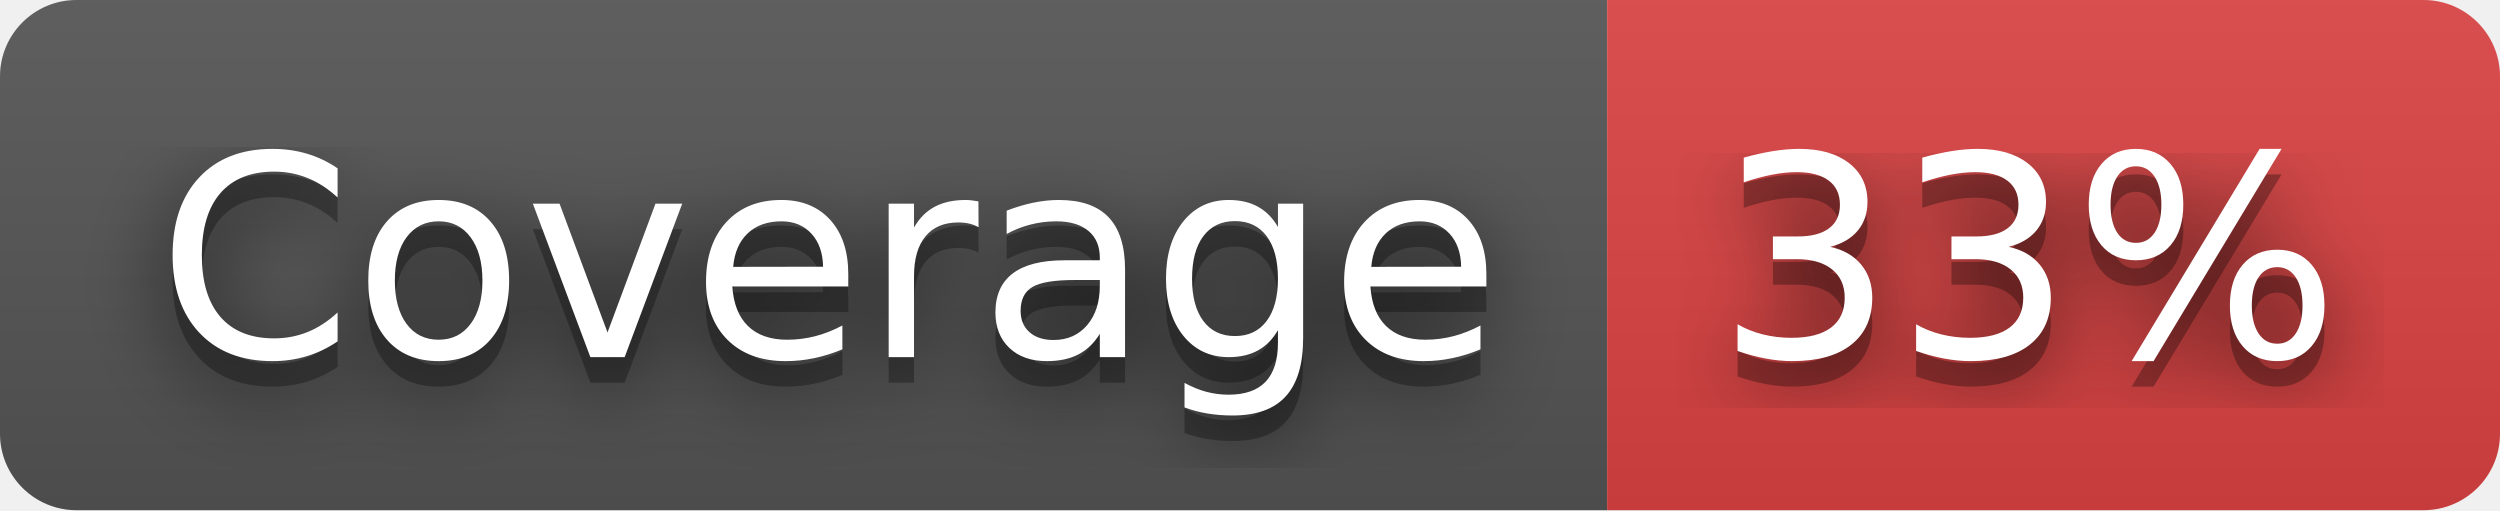
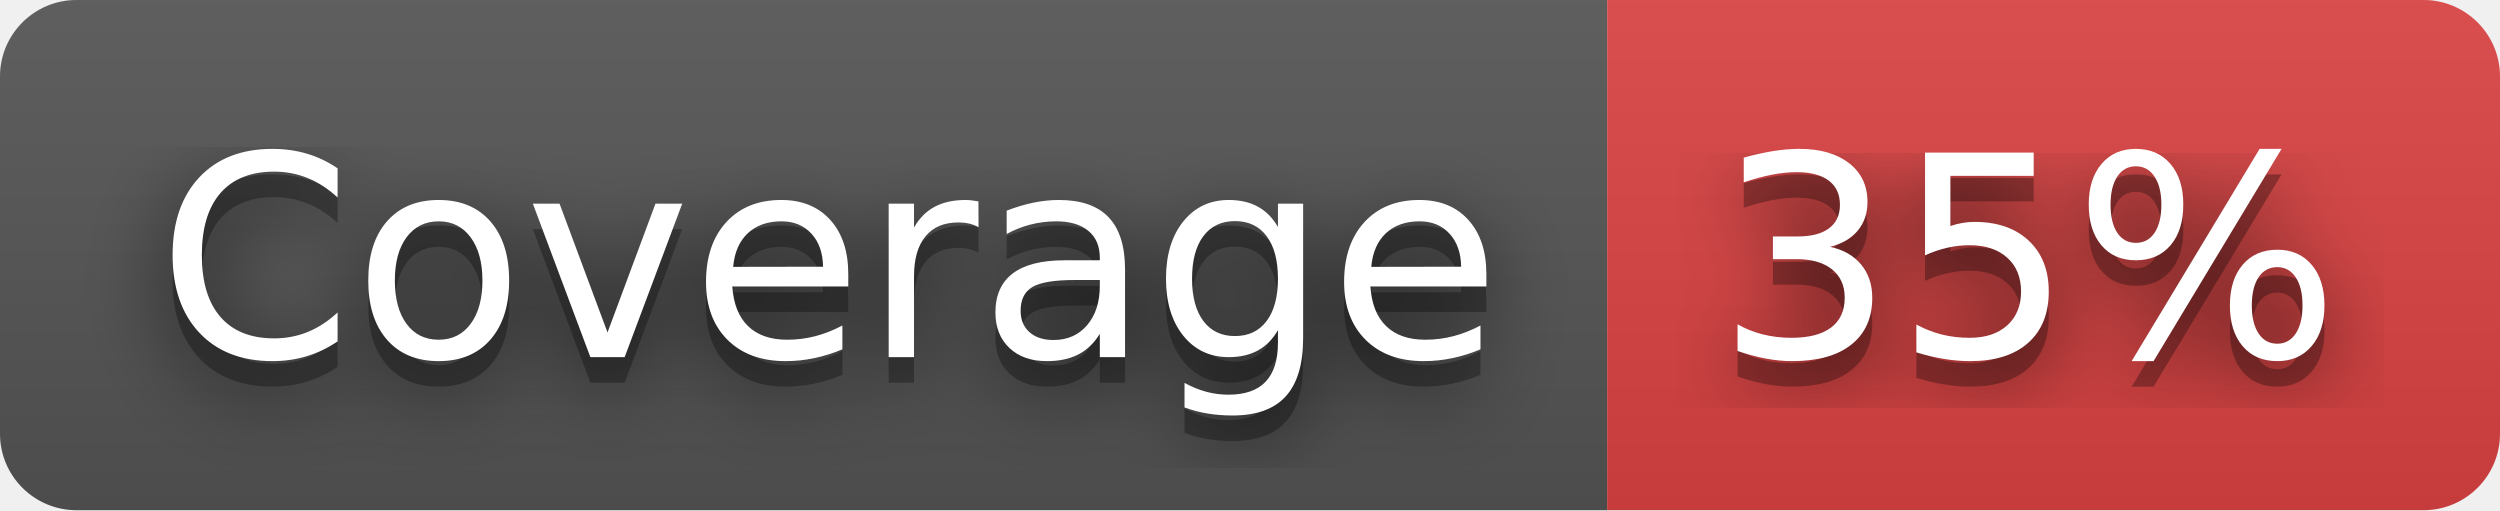
- <svg xmlns="http://www.w3.org/2000/svg" width="98" height="20" role="img" aria-label="Coverage: 33%">
+ <svg xmlns="http://www.w3.org/2000/svg" width="98" height="20" role="img" aria-label="Coverage: 35%">
  <filter id="blur">
    <feGaussianBlur stdDeviation="16" />
  </filter>
  <linearGradient id="s" x2="0" y2="100%">
    <stop offset="0" stop-color="#bbb" stop-opacity=".1" />
    <stop offset="1" stop-opacity=".1" />
  </linearGradient>
  <clipPath id="r">
    <rect width="98" height="20" rx="3" />
  </clipPath>
  <g clip-path="url(#r)">
    <rect width="63" height="20" fill="#555" />
    <rect x="63" width="35" height="20" fill="#dd4343" />
    <rect width="98" height="20" fill="url(#s)" />
  </g>
  <g fill="#fff" text-anchor="middle" font-family="Verdana,Geneva,DejaVu Sans,sans-serif" text-rendering="geometricPrecision" font-size="110">
    <g transform="scale(.1)">
      <g aria-hidden="true" fill="#010101">
        <text x="325" y="150" fill-opacity=".8" filter="url(#blur)" textLength="530">Coverage</text>
        <text x="325" y="150" fill-opacity=".3" textLength="530">Coverage</text>
      </g>
      <text x="325" y="140" textLength="530">Coverage</text>
    </g>
    <g transform="scale(.1)">
      <g aria-hidden="true" fill="#010101">
-         <text x="795" y="150" fill-opacity=".8" filter="url(#blur)" textLength="250">33%</text>
-         <text x="795" y="150" fill-opacity=".3" textLength="250">33%</text>
+         <text x="795" y="150" fill-opacity=".8" filter="url(#blur)" textLength="250">35%</text>
+         <text x="795" y="150" fill-opacity=".3" textLength="250">35%</text>
      </g>
-       <text x="795" y="140" textLength="250">33%</text>
+       <text x="795" y="140" textLength="250">35%</text>
    </g>
  </g>
</svg>
